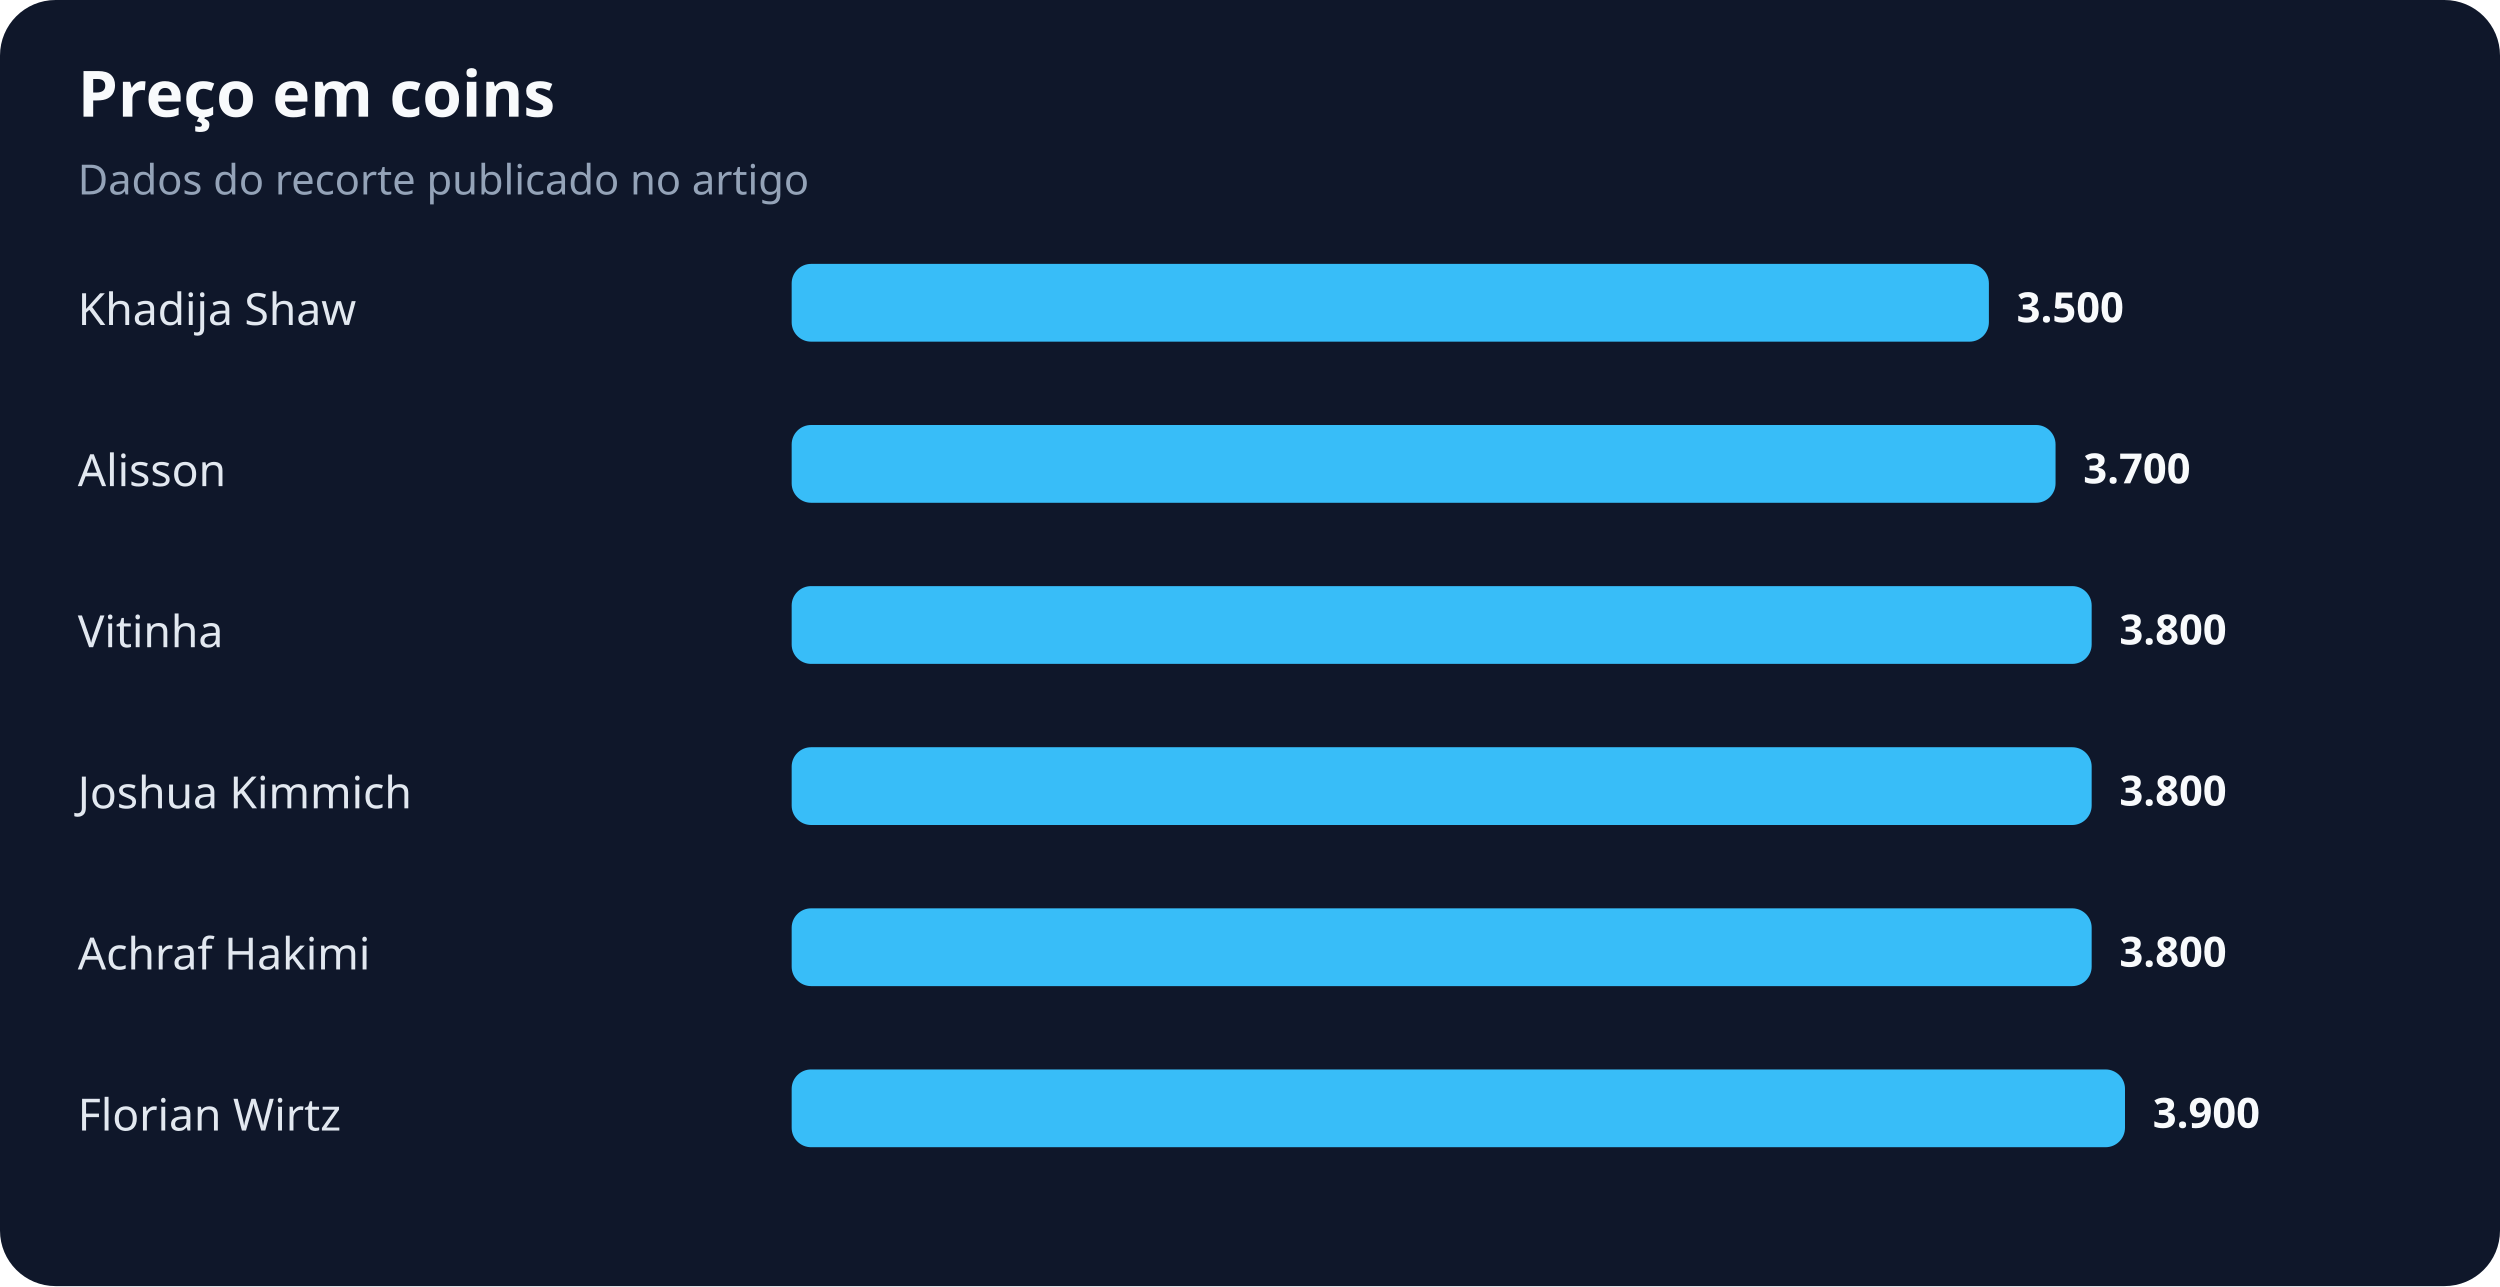
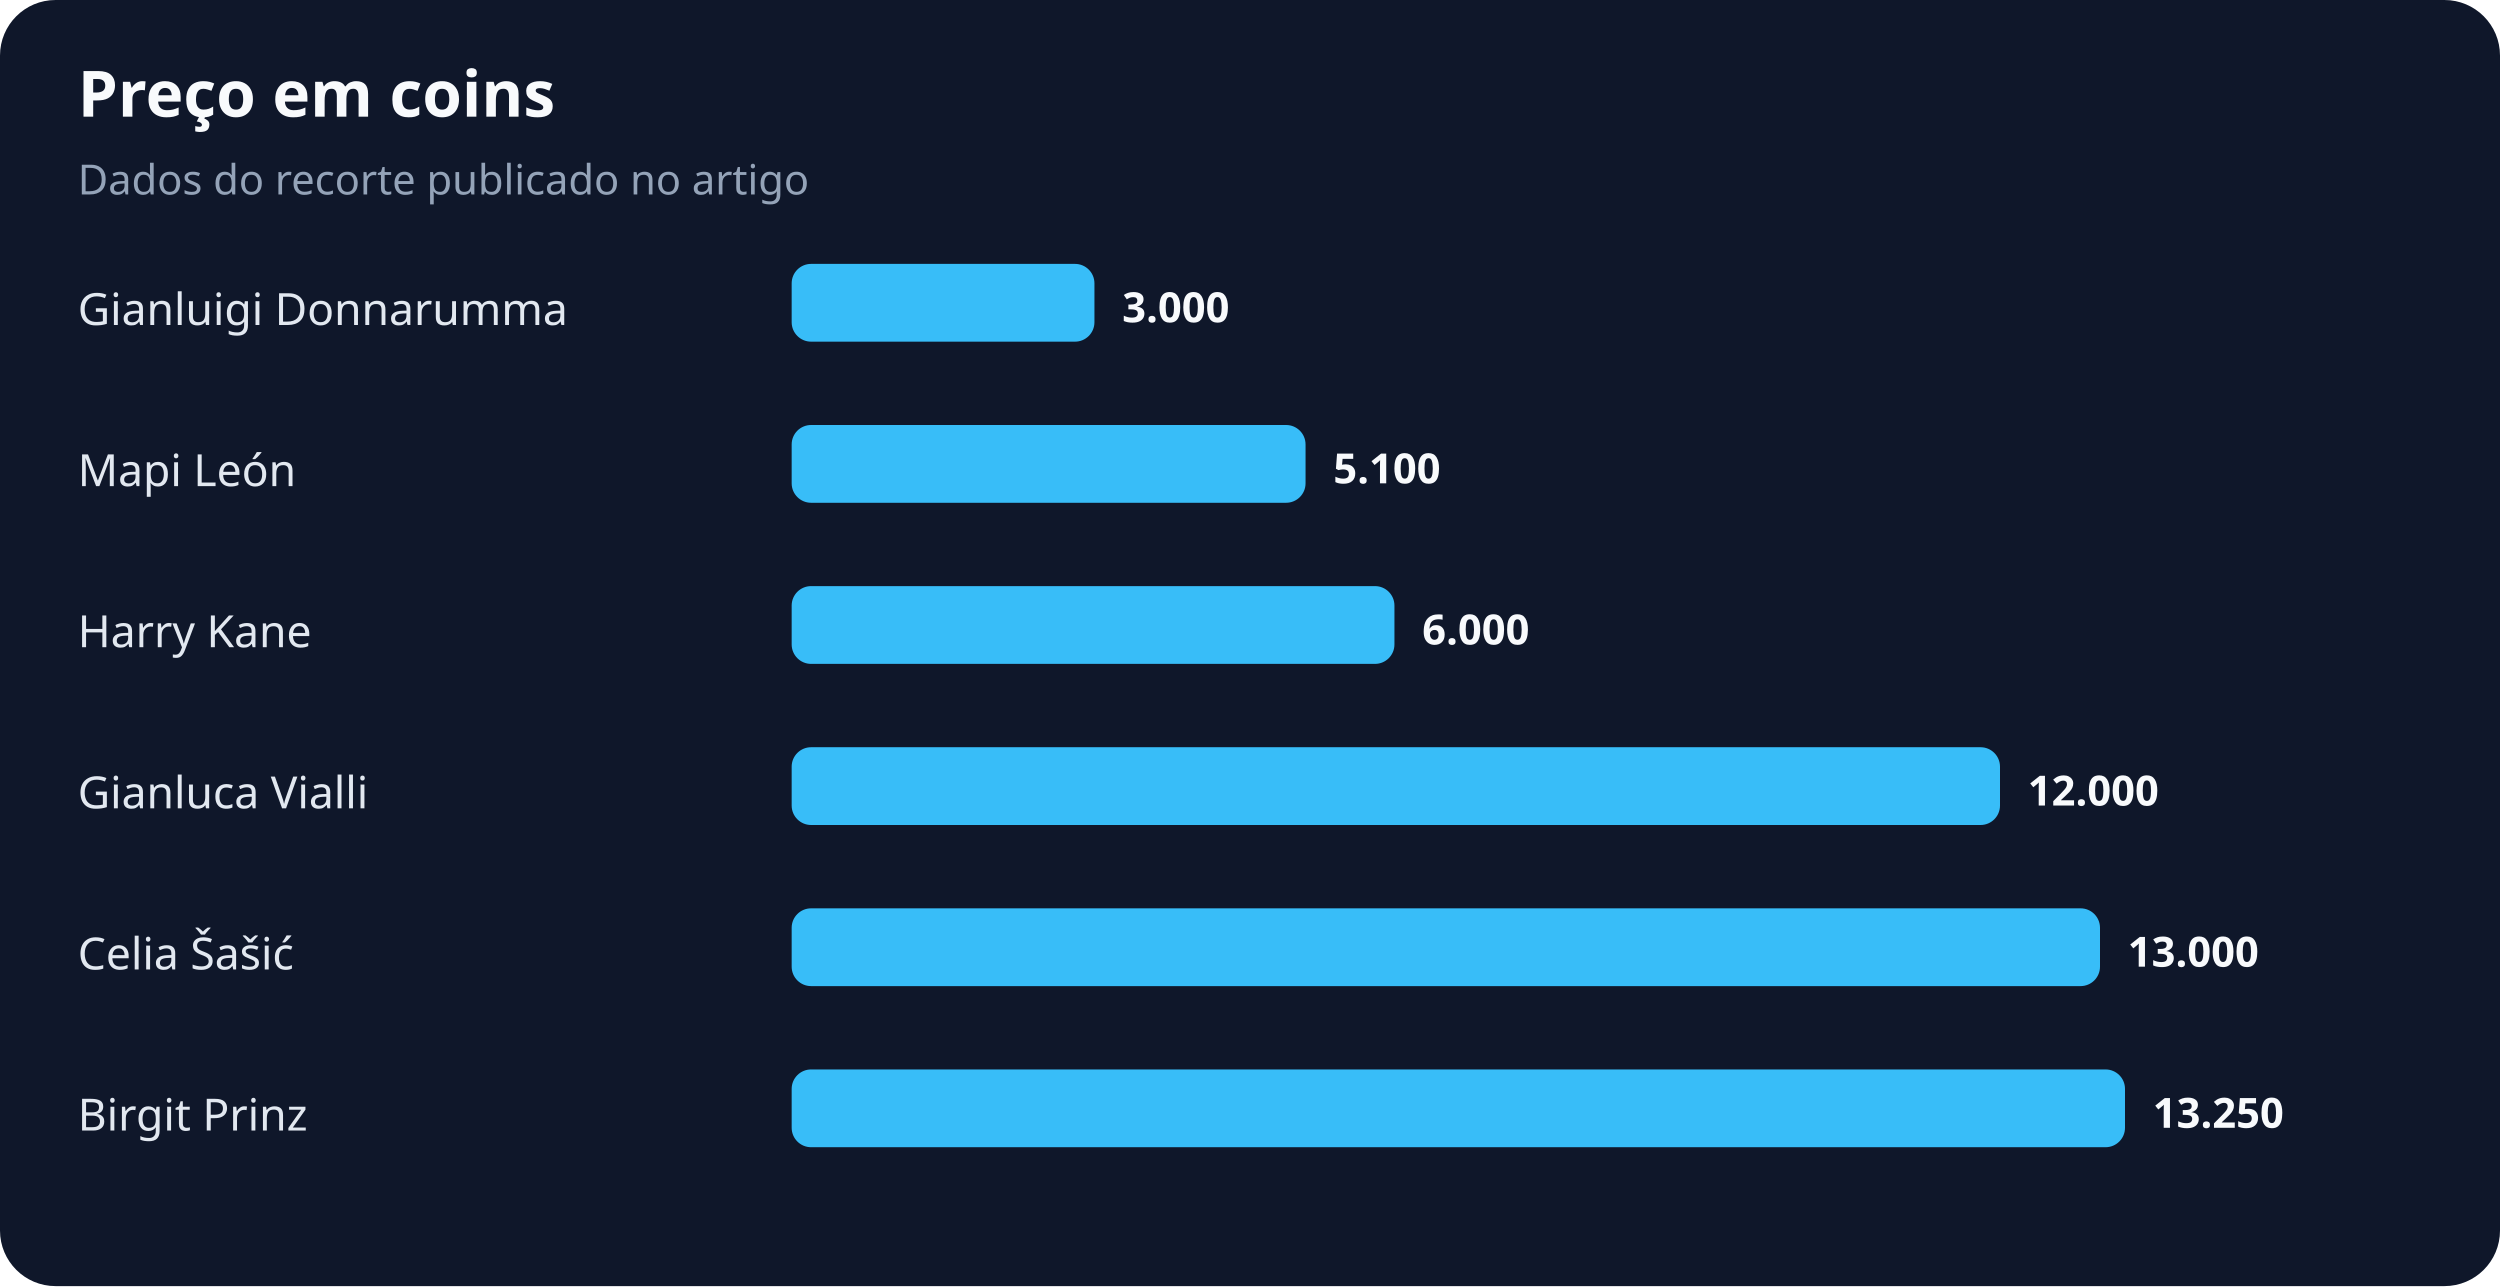
<svg xmlns="http://www.w3.org/2000/svg" width="900" height="463" viewBox="0 0 900 463" role="img" aria-labelledby="title desc">
  <rect width="100%" height="100%" rx="20" fill="#0f172a" />
  <text x="28" y="42" fill="#f8fafc" font-family="system-ui,sans-serif" font-size="23" font-weight="700">Preço em coins</text>
  <text x="28" y="70" fill="#94a3b8" font-family="system-ui,sans-serif" font-size="15">Dados do recorte publicado no artigo</text>
-   <text x="28" y="117" fill="#e2e8f0" font-family="system-ui,sans-serif" font-size="16">Khadija Shaw</text>
-   <rect x="285" y="95" width="431" height="28" rx="7" fill="#38bdf8" />
-   <text x="726" y="116" fill="#f8fafc" font-family="system-ui,sans-serif" font-size="15" font-weight="700">3.500</text>
-   <text x="28" y="175" fill="#e2e8f0" font-family="system-ui,sans-serif" font-size="16">Alisson</text>
-   <rect x="285" y="153" width="455" height="28" rx="7" fill="#38bdf8" />
-   <text x="750" y="174" fill="#f8fafc" font-family="system-ui,sans-serif" font-size="15" font-weight="700">3.700</text>
-   <text x="28" y="233" fill="#e2e8f0" font-family="system-ui,sans-serif" font-size="16">Vitinha</text>
-   <rect x="285" y="211" width="468" height="28" rx="7" fill="#38bdf8" />
-   <text x="763" y="232" fill="#f8fafc" font-family="system-ui,sans-serif" font-size="15" font-weight="700">3.800</text>
-   <text x="28" y="291" fill="#e2e8f0" font-family="system-ui,sans-serif" font-size="16">Joshua Kimmich</text>
-   <rect x="285" y="269" width="468" height="28" rx="7" fill="#38bdf8" />
-   <text x="763" y="290" fill="#f8fafc" font-family="system-ui,sans-serif" font-size="15" font-weight="700">3.800</text>
-   <text x="28" y="349" fill="#e2e8f0" font-family="system-ui,sans-serif" font-size="16">Achraf Hakimi</text>
-   <rect x="285" y="327" width="468" height="28" rx="7" fill="#38bdf8" />
-   <text x="763" y="348" fill="#f8fafc" font-family="system-ui,sans-serif" font-size="15" font-weight="700">3.800</text>
-   <text x="28" y="407" fill="#e2e8f0" font-family="system-ui,sans-serif" font-size="16">Florian Wirtz</text>
+   <text x="28" y="117" fill="#e2e8f0" font-family="system-ui,sans-serif" font-size="16">Gianluigi Donnarumma</text>
+   <rect x="285" y="95" width="109" height="28" rx="7" fill="#38bdf8" />
+   <text x="404" y="116" fill="#f8fafc" font-family="system-ui,sans-serif" font-size="15" font-weight="700">3.000</text>
+   <text x="28" y="175" fill="#e2e8f0" font-family="system-ui,sans-serif" font-size="16">Mapi León</text>
+   <rect x="285" y="153" width="185" height="28" rx="7" fill="#38bdf8" />
+   <text x="480" y="174" fill="#f8fafc" font-family="system-ui,sans-serif" font-size="15" font-weight="700">5.100</text>
+   <text x="28" y="233" fill="#e2e8f0" font-family="system-ui,sans-serif" font-size="16">Harry Kane</text>
+   <rect x="285" y="211" width="217" height="28" rx="7" fill="#38bdf8" />
+   <text x="512" y="232" fill="#f8fafc" font-family="system-ui,sans-serif" font-size="15" font-weight="700">6.000</text>
+   <text x="28" y="291" fill="#e2e8f0" font-family="system-ui,sans-serif" font-size="16">Gianluca Vialli</text>
+   <rect x="285" y="269" width="435" height="28" rx="7" fill="#38bdf8" />
+   <text x="730" y="290" fill="#f8fafc" font-family="system-ui,sans-serif" font-size="15" font-weight="700">12.000</text>
+   <text x="28" y="349" fill="#e2e8f0" font-family="system-ui,sans-serif" font-size="16">Celia Šašić</text>
+   <rect x="285" y="327" width="471" height="28" rx="7" fill="#38bdf8" />
+   <text x="766" y="348" fill="#f8fafc" font-family="system-ui,sans-serif" font-size="15" font-weight="700">13.000</text>
+   <text x="28" y="407" fill="#e2e8f0" font-family="system-ui,sans-serif" font-size="16">Birgit Prinz</text>
  <rect x="285" y="385" width="480" height="28" rx="7" fill="#38bdf8" />
-   <text x="775" y="406" fill="#f8fafc" font-family="system-ui,sans-serif" font-size="15" font-weight="700">3.900</text>
+   <text x="775" y="406" fill="#f8fafc" font-family="system-ui,sans-serif" font-size="15" font-weight="700">13.250</text>
</svg>
